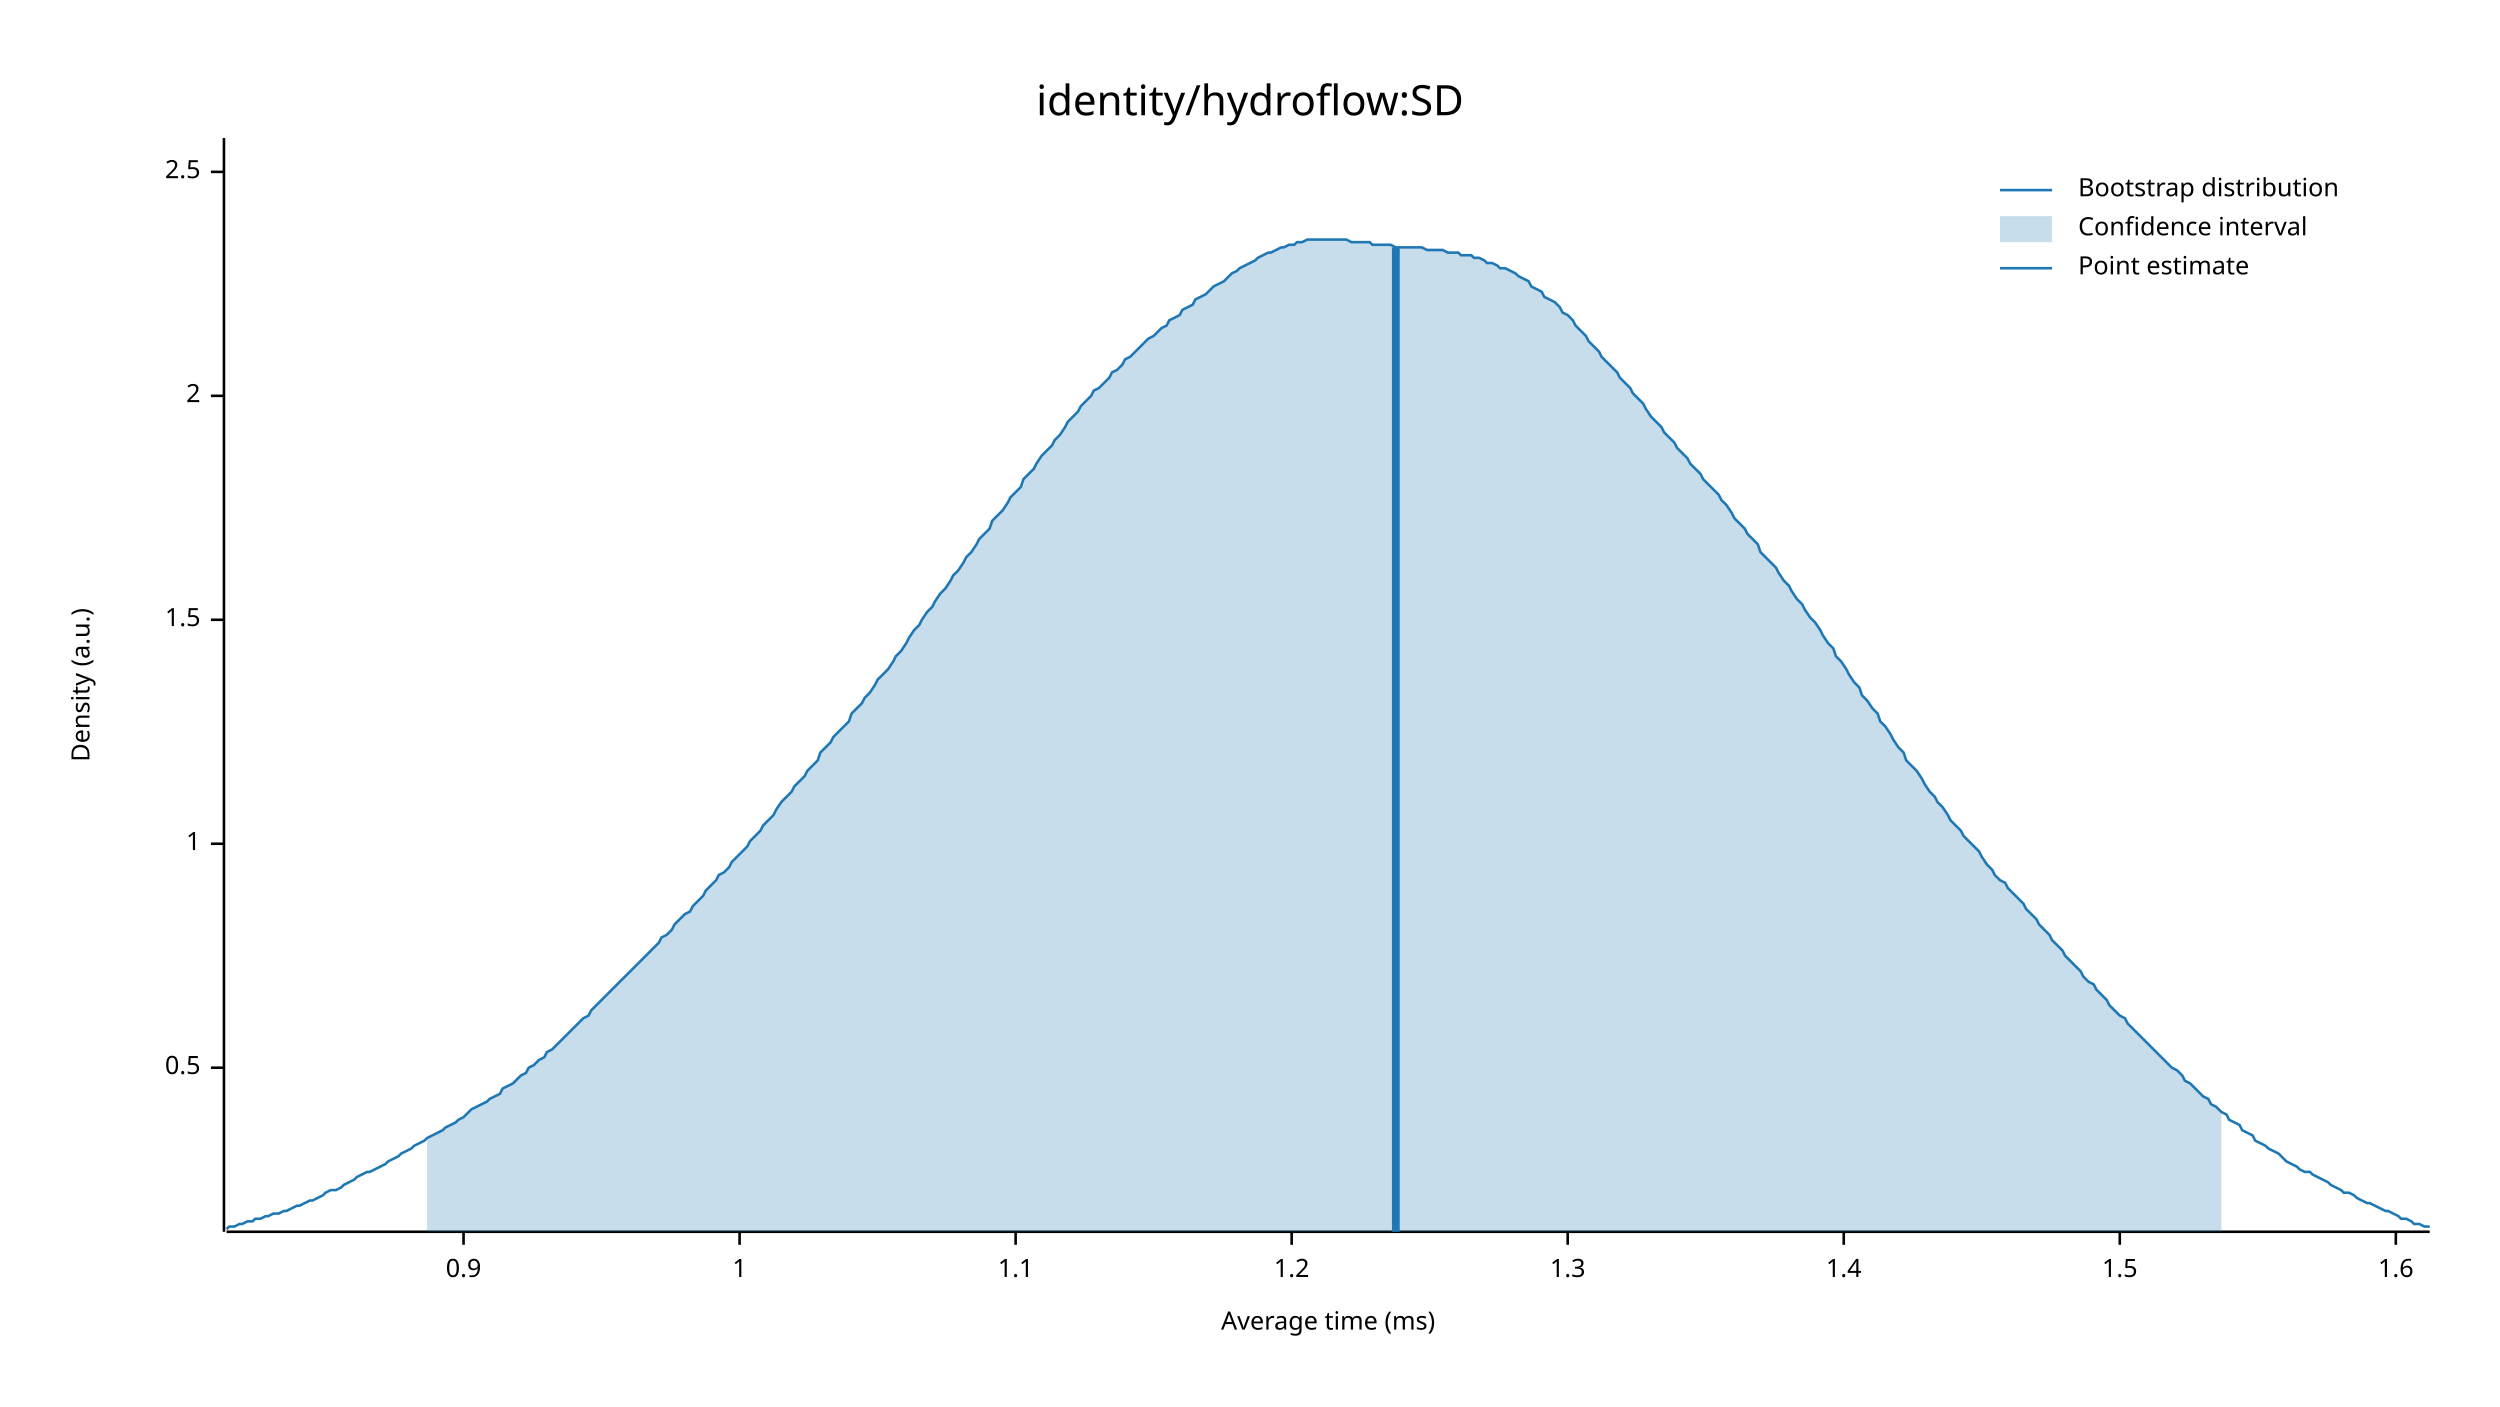
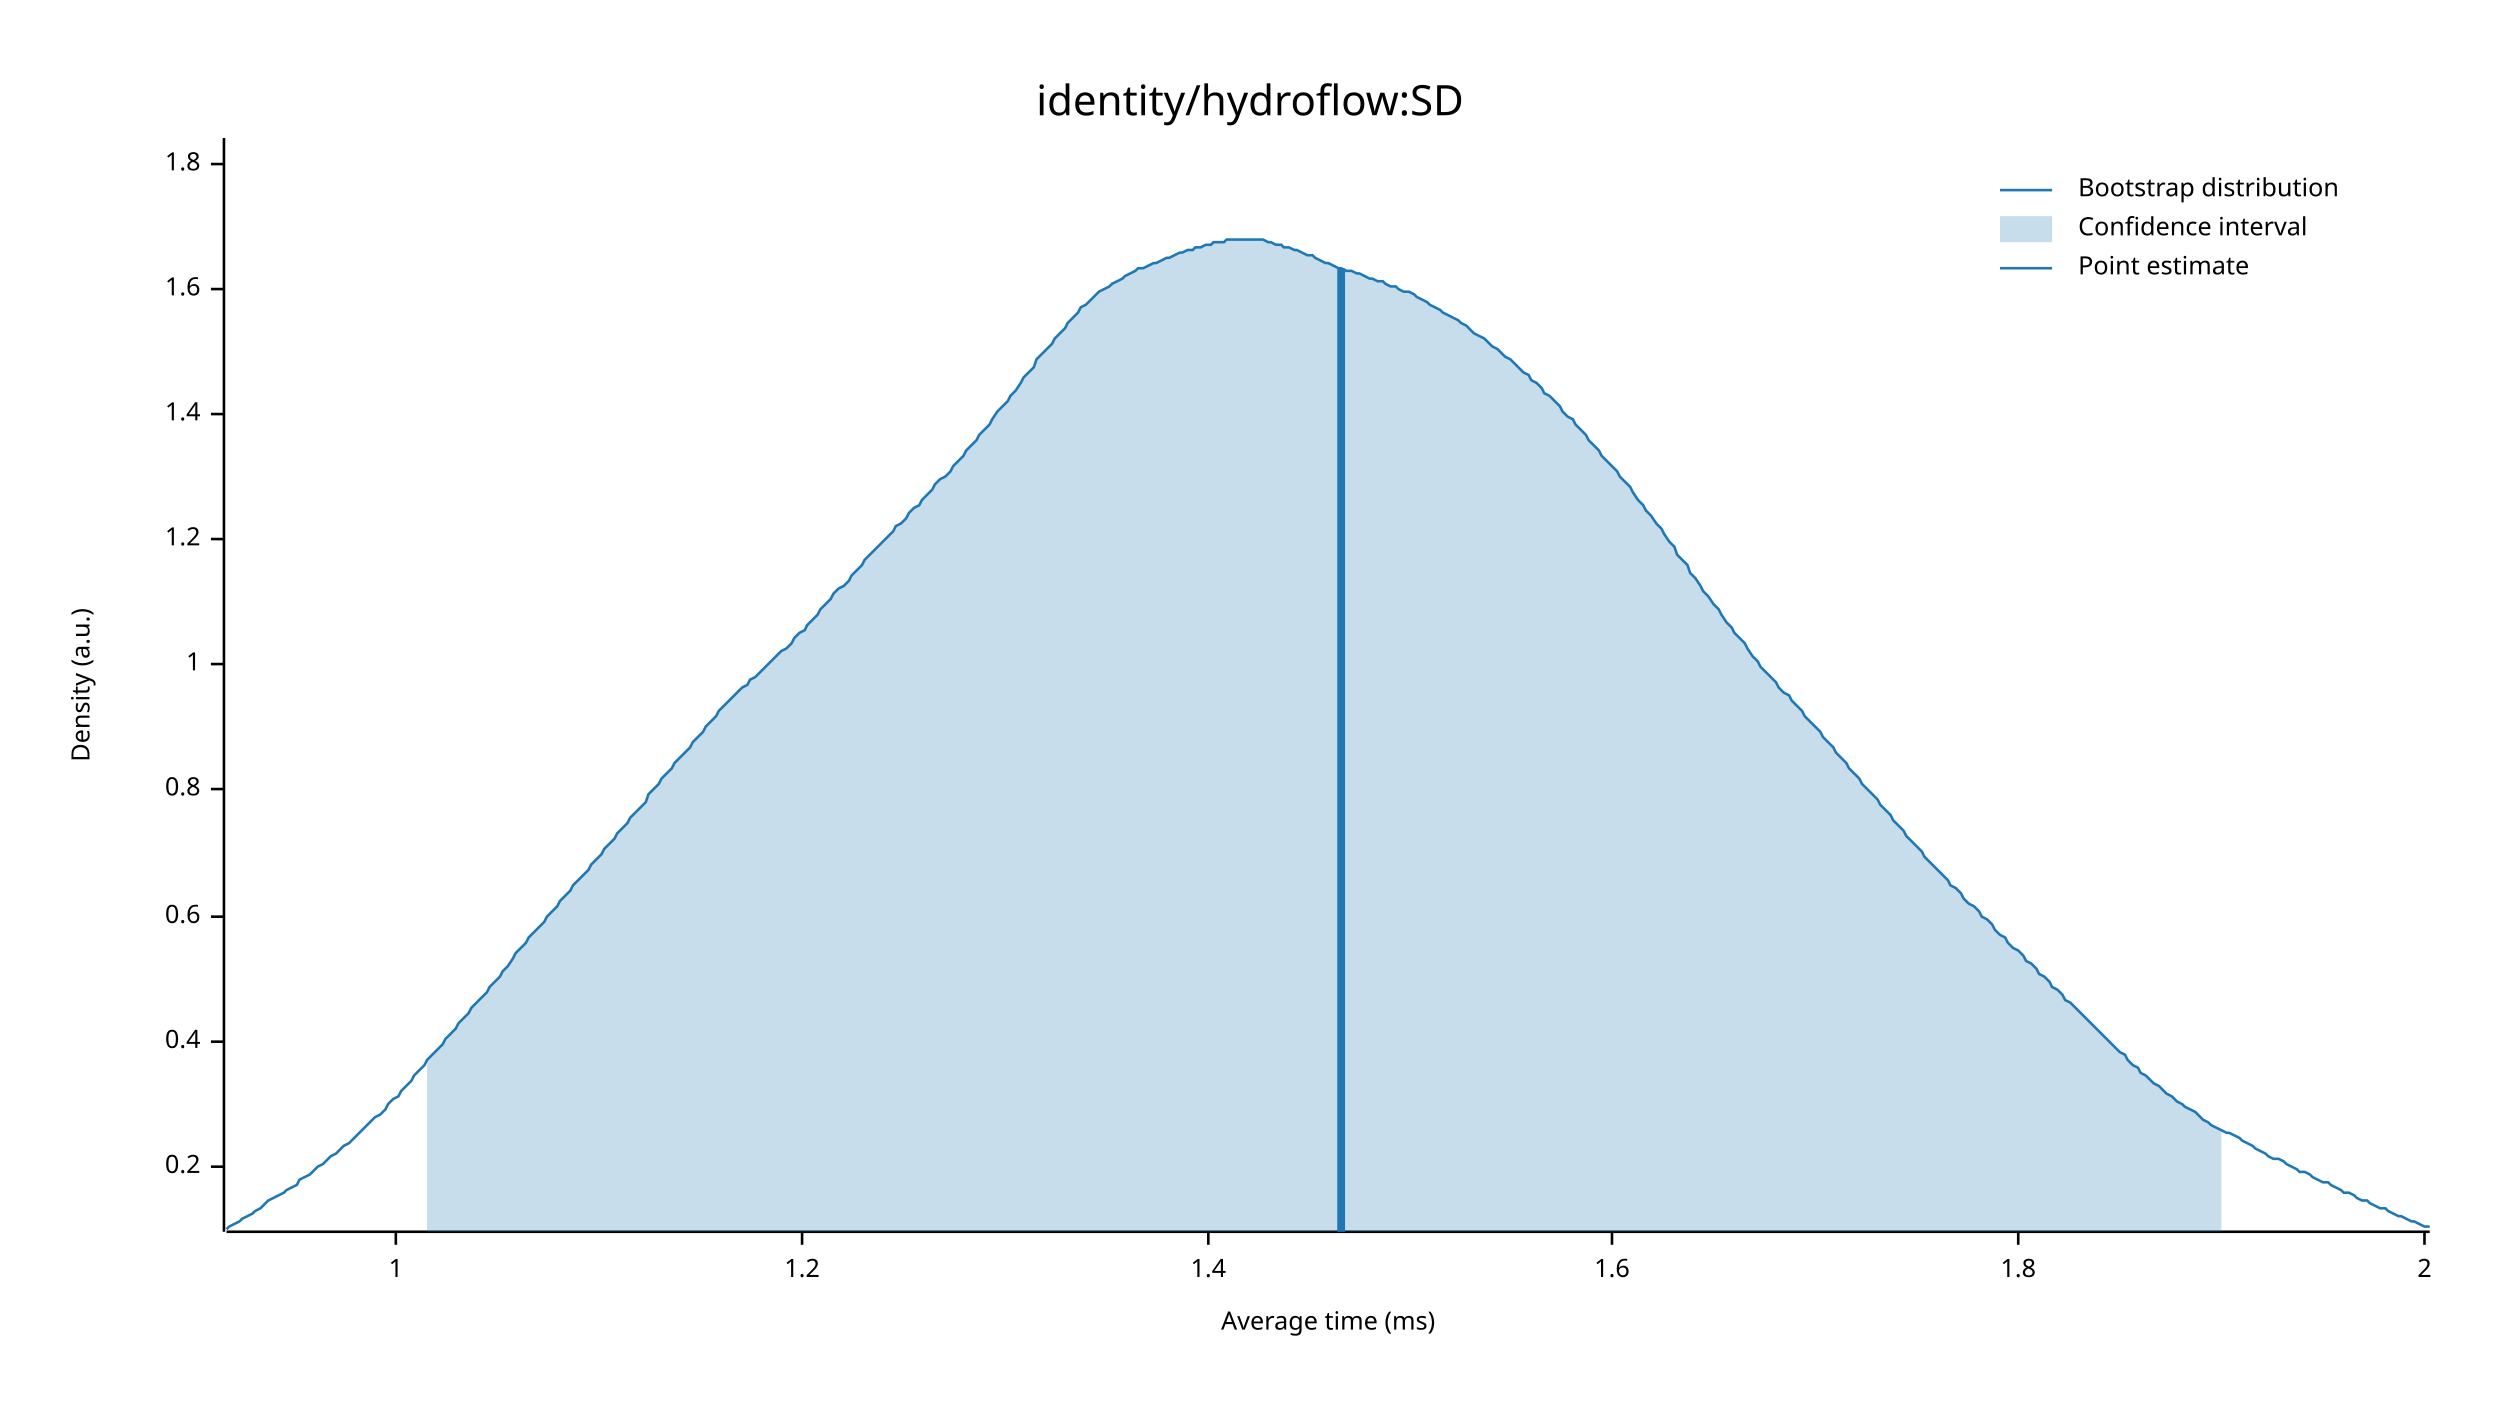
<svg xmlns="http://www.w3.org/2000/svg" width="960" height="540" viewBox="0 0 960 540">
  <text x="480" y="32" dy="0.76em" text-anchor="middle" font-family="sans-serif" font-size="16.129" opacity="1" fill="#000000">
identity/hydroflow:SD
</text>
  <text x="27" y="263" dy="0.76em" text-anchor="middle" font-family="sans-serif" font-size="9.677" opacity="1" fill="#000000" transform="rotate(270, 27, 263)">
Density (a.u.)
</text>
  <text x="510" y="513" dy="-0.5ex" text-anchor="middle" font-family="sans-serif" font-size="9.677" opacity="1" fill="#000000">
Average time (ms)
</text>
  <polyline fill="none" opacity="1" stroke="#000000" stroke-width="1" points="86,53 86,473 " />
-   <text x="77" y="410" dy="0.5ex" text-anchor="end" font-family="sans-serif" font-size="9.677" opacity="1" fill="#000000">
- 0.5
+   <text x="77" y="448" dy="0.5ex" text-anchor="end" font-family="sans-serif" font-size="9.677" opacity="1" fill="#000000">
+ 0.2
</text>
-   <polyline fill="none" opacity="1" stroke="#000000" stroke-width="1" points="81,410 86,410 " />
-   <text x="77" y="324" dy="0.5ex" text-anchor="end" font-family="sans-serif" font-size="9.677" opacity="1" fill="#000000">
+   <polyline fill="none" opacity="1" stroke="#000000" stroke-width="1" points="81,448 86,448 " />
+   <text x="77" y="400" dy="0.5ex" text-anchor="end" font-family="sans-serif" font-size="9.677" opacity="1" fill="#000000">
+ 0.4
+ </text>
+   <polyline fill="none" opacity="1" stroke="#000000" stroke-width="1" points="81,400 86,400 " />
+   <text x="77" y="352" dy="0.5ex" text-anchor="end" font-family="sans-serif" font-size="9.677" opacity="1" fill="#000000">
+ 0.6
+ </text>
+   <polyline fill="none" opacity="1" stroke="#000000" stroke-width="1" points="81,352 86,352 " />
+   <text x="77" y="303" dy="0.5ex" text-anchor="end" font-family="sans-serif" font-size="9.677" opacity="1" fill="#000000">
+ 0.8
+ </text>
+   <polyline fill="none" opacity="1" stroke="#000000" stroke-width="1" points="81,303 86,303 " />
+   <text x="77" y="255" dy="0.5ex" text-anchor="end" font-family="sans-serif" font-size="9.677" opacity="1" fill="#000000">
1
</text>
-   <polyline fill="none" opacity="1" stroke="#000000" stroke-width="1" points="81,324 86,324 " />
-   <text x="77" y="238" dy="0.5ex" text-anchor="end" font-family="sans-serif" font-size="9.677" opacity="1" fill="#000000">
- 1.5
+   <polyline fill="none" opacity="1" stroke="#000000" stroke-width="1" points="81,255 86,255 " />
+   <text x="77" y="207" dy="0.5ex" text-anchor="end" font-family="sans-serif" font-size="9.677" opacity="1" fill="#000000">
+ 1.2
</text>
-   <polyline fill="none" opacity="1" stroke="#000000" stroke-width="1" points="81,238 86,238 " />
-   <text x="77" y="152" dy="0.5ex" text-anchor="end" font-family="sans-serif" font-size="9.677" opacity="1" fill="#000000">
+   <polyline fill="none" opacity="1" stroke="#000000" stroke-width="1" points="81,207 86,207 " />
+   <text x="77" y="159" dy="0.5ex" text-anchor="end" font-family="sans-serif" font-size="9.677" opacity="1" fill="#000000">
+ 1.4
+ </text>
+   <polyline fill="none" opacity="1" stroke="#000000" stroke-width="1" points="81,159 86,159 " />
+   <text x="77" y="111" dy="0.5ex" text-anchor="end" font-family="sans-serif" font-size="9.677" opacity="1" fill="#000000">
+ 1.6
+ </text>
+   <polyline fill="none" opacity="1" stroke="#000000" stroke-width="1" points="81,111 86,111 " />
+   <text x="77" y="63" dy="0.5ex" text-anchor="end" font-family="sans-serif" font-size="9.677" opacity="1" fill="#000000">
+ 1.8
+ </text>
+   <polyline fill="none" opacity="1" stroke="#000000" stroke-width="1" points="81,63 86,63 " />
+   <polyline fill="none" opacity="1" stroke="#000000" stroke-width="1" points="87,473 933,473 " />
+   <text x="152" y="483" dy="0.76em" text-anchor="middle" font-family="sans-serif" font-size="9.677" opacity="1" fill="#000000">
+ 1
+ </text>
+   <polyline fill="none" opacity="1" stroke="#000000" stroke-width="1" points="152,473 152,478 " />
+   <text x="308" y="483" dy="0.76em" text-anchor="middle" font-family="sans-serif" font-size="9.677" opacity="1" fill="#000000">
+ 1.2
+ </text>
+   <polyline fill="none" opacity="1" stroke="#000000" stroke-width="1" points="308,473 308,478 " />
+   <text x="464" y="483" dy="0.76em" text-anchor="middle" font-family="sans-serif" font-size="9.677" opacity="1" fill="#000000">
+ 1.4
+ </text>
+   <polyline fill="none" opacity="1" stroke="#000000" stroke-width="1" points="464,473 464,478 " />
+   <text x="619" y="483" dy="0.76em" text-anchor="middle" font-family="sans-serif" font-size="9.677" opacity="1" fill="#000000">
+ 1.6
+ </text>
+   <polyline fill="none" opacity="1" stroke="#000000" stroke-width="1" points="619,473 619,478 " />
+   <text x="775" y="483" dy="0.76em" text-anchor="middle" font-family="sans-serif" font-size="9.677" opacity="1" fill="#000000">
+ 1.8
+ </text>
+   <polyline fill="none" opacity="1" stroke="#000000" stroke-width="1" points="775,473 775,478 " />
+   <text x="931" y="483" dy="0.76em" text-anchor="middle" font-family="sans-serif" font-size="9.677" opacity="1" fill="#000000">
2
</text>
-   <polyline fill="none" opacity="1" stroke="#000000" stroke-width="1" points="81,152 86,152 " />
-   <text x="77" y="66" dy="0.5ex" text-anchor="end" font-family="sans-serif" font-size="9.677" opacity="1" fill="#000000">
- 2.5
- </text>
-   <polyline fill="none" opacity="1" stroke="#000000" stroke-width="1" points="81,66 86,66 " />
-   <polyline fill="none" opacity="1" stroke="#000000" stroke-width="1" points="87,473 933,473 " />
-   <text x="178" y="483" dy="0.76em" text-anchor="middle" font-family="sans-serif" font-size="9.677" opacity="1" fill="#000000">
- 0.9
- </text>
-   <polyline fill="none" opacity="1" stroke="#000000" stroke-width="1" points="178,473 178,478 " />
-   <text x="284" y="483" dy="0.76em" text-anchor="middle" font-family="sans-serif" font-size="9.677" opacity="1" fill="#000000">
- 1
- </text>
-   <polyline fill="none" opacity="1" stroke="#000000" stroke-width="1" points="284,473 284,478 " />
-   <text x="390" y="483" dy="0.76em" text-anchor="middle" font-family="sans-serif" font-size="9.677" opacity="1" fill="#000000">
- 1.1
- </text>
-   <polyline fill="none" opacity="1" stroke="#000000" stroke-width="1" points="390,473 390,478 " />
-   <text x="496" y="483" dy="0.76em" text-anchor="middle" font-family="sans-serif" font-size="9.677" opacity="1" fill="#000000">
- 1.2
- </text>
-   <polyline fill="none" opacity="1" stroke="#000000" stroke-width="1" points="496,473 496,478 " />
-   <text x="602" y="483" dy="0.76em" text-anchor="middle" font-family="sans-serif" font-size="9.677" opacity="1" fill="#000000">
- 1.3
- </text>
-   <polyline fill="none" opacity="1" stroke="#000000" stroke-width="1" points="602,473 602,478 " />
-   <text x="708" y="483" dy="0.76em" text-anchor="middle" font-family="sans-serif" font-size="9.677" opacity="1" fill="#000000">
- 1.4
- </text>
-   <polyline fill="none" opacity="1" stroke="#000000" stroke-width="1" points="708,473 708,478 " />
-   <text x="814" y="483" dy="0.76em" text-anchor="middle" font-family="sans-serif" font-size="9.677" opacity="1" fill="#000000">
- 1.5
- </text>
-   <polyline fill="none" opacity="1" stroke="#000000" stroke-width="1" points="814,473 814,478 " />
-   <text x="920" y="483" dy="0.76em" text-anchor="middle" font-family="sans-serif" font-size="9.677" opacity="1" fill="#000000">
- 1.6
- </text>
-   <polyline fill="none" opacity="1" stroke="#000000" stroke-width="1" points="920,473 920,478 " />
-   <polyline fill="none" opacity="1" stroke="#1F78B4" stroke-width="1" points="87,472 88,471 90,471 92,470 93,470 95,469 97,469 98,468 100,468 102,467 103,467 105,466 107,466 109,465 110,465 112,464 114,463 115,463 117,462 119,461 120,461 122,460 124,459 125,458 127,457 129,457 131,456 132,455 134,454 136,453 137,452 139,451 141,450 142,450 144,449 146,448 148,447 149,446 151,445 153,444 154,443 156,442 158,441 159,440 161,439 163,438 164,437 166,436 168,435 170,434 171,433 173,432 175,431 176,430 178,429 180,427 181,426 183,425 185,424 187,423 188,422 190,421 192,420 193,418 195,417 197,416 198,415 200,413 202,412 203,410 205,409 207,407 209,406 210,404 212,403 214,401 215,400 217,398 219,396 220,395 222,393 224,391 226,390 227,388 229,386 231,384 232,383 234,381 236,379 237,378 239,376 241,374 242,373 244,371 246,369 248,367 249,366 251,364 253,362 254,360 256,359 258,357 259,355 261,353 263,351 265,350 266,348 268,346 270,344 271,342 273,340 275,338 276,336 278,335 280,333 281,331 283,329 285,327 287,325 288,323 290,321 292,319 293,317 295,315 297,313 298,311 300,308 302,306 304,304 305,302 307,300 309,298 310,296 312,294 314,292 315,289 317,287 319,285 320,283 322,281 324,279 326,277 327,274 329,272 331,270 332,268 334,266 336,263 337,261 339,259 341,257 343,254 344,252 346,250 348,247 349,245 351,242 353,240 354,238 356,235 358,233 359,231 361,228 363,226 365,223 366,221 368,219 370,216 371,214 373,212 375,209 376,207 378,205 380,203 381,200 383,198 385,196 387,193 388,191 390,189 392,187 393,184 395,182 397,180 398,178 400,175 402,173 404,171 405,169 407,167 409,164 410,162 412,160 414,158 415,156 417,154 419,152 420,150 422,149 424,147 426,145 427,143 429,142 431,140 432,138 434,137 436,135 437,134 439,132 441,130 443,129 444,128 446,126 448,125 449,123 451,122 453,121 454,119 456,118 458,117 459,115 461,114 463,113 465,111 466,110 468,109 470,108 471,107 473,105 475,104 476,103 478,102 480,101 482,100 483,99 485,98 487,97 488,97 490,96 492,95 493,95 495,94 497,94 498,93 500,93 502,92 504,92 505,92 507,92 509,92 510,92 512,92 514,92 515,92 517,92 519,93 521,93 522,93 524,93 526,93 527,94 529,94 531,94 532,94 534,94 536,95 537,95 539,95 541,95 543,95 544,95 546,95 548,96 549,96 551,96 553,96 554,96 556,97 558,97 560,97 561,98 563,98 565,98 566,99 568,99 570,100 571,101 573,101 575,102 576,103 578,103 580,104 582,105 583,106 585,107 587,108 588,110 590,111 592,112 593,114 595,115 597,116 599,118 600,120 602,121 604,123 605,125 607,127 609,129 610,131 612,133 614,135 615,137 617,139 619,141 621,143 622,145 624,147 626,149 627,151 629,153 631,155 632,157 634,160 636,162 638,164 639,166 641,168 643,170 644,172 646,174 648,176 649,178 651,180 653,182 654,184 656,186 658,188 660,190 661,192 663,194 665,197 666,199 668,201 670,203 671,205 673,207 675,209 676,212 678,214 680,216 682,218 683,220 685,223 687,225 688,227 690,230 692,232 693,234 695,237 697,239 699,242 700,244 702,247 704,249 705,252 707,254 709,257 710,259 712,262 714,264 715,267 717,269 719,272 721,274 722,277 724,279 726,282 727,284 729,287 731,289 732,292 734,294 736,296 738,299 739,301 741,304 743,306 744,308 746,310 748,313 749,315 751,317 753,319 754,321 756,323 758,325 760,327 761,329 763,332 765,334 766,336 768,338 770,339 771,341 773,343 775,345 777,347 778,349 780,351 782,353 783,355 785,357 787,359 788,361 790,363 792,365 793,367 795,369 797,371 799,373 800,375 802,377 804,378 805,380 807,382 809,384 810,386 812,388 814,390 816,391 817,393 819,395 821,397 822,398 824,400 826,402 827,403 829,405 831,407 832,408 834,410 836,411 838,413 839,415 841,416 843,418 844,419 846,421 848,422 849,424 851,425 853,427 855,428 856,430 858,431 860,432 861,434 863,435 865,436 866,438 868,439 870,440 871,441 873,442 875,443 877,445 878,446 880,447 882,448 883,449 885,450 887,450 888,451 890,452 892,453 894,454 895,455 897,456 899,457 900,458 902,458 904,459 905,460 907,461 909,462 910,462 912,463 914,464 916,465 917,465 919,466 921,467 922,468 924,468 926,469 927,470 929,470 931,471 933,471 " />
-   <polygon opacity="0.25" fill="#1F78B4" points="164,437 166,436 168,435 170,434 171,433 173,432 175,431 176,430 178,429 180,427 181,426 183,425 185,424 187,423 188,422 190,421 192,420 193,418 195,417 197,416 198,415 200,413 202,412 203,410 205,409 207,407 209,406 210,404 212,403 214,401 215,400 217,398 219,396 220,395 222,393 224,391 226,390 227,388 229,386 231,384 232,383 234,381 236,379 237,378 239,376 241,374 242,373 244,371 246,369 248,367 249,366 251,364 253,362 254,360 256,359 258,357 259,355 261,353 263,351 265,350 266,348 268,346 270,344 271,342 273,340 275,338 276,336 278,335 280,333 281,331 283,329 285,327 287,325 288,323 290,321 292,319 293,317 295,315 297,313 298,311 300,308 302,306 304,304 305,302 307,300 309,298 310,296 312,294 314,292 315,289 317,287 319,285 320,283 322,281 324,279 326,277 327,274 329,272 331,270 332,268 334,266 336,263 337,261 339,259 341,257 343,254 344,252 346,250 348,247 349,245 351,242 353,240 354,238 356,235 358,233 359,231 361,228 363,226 365,223 366,221 368,219 370,216 371,214 373,212 375,209 376,207 378,205 380,203 381,200 383,198 385,196 387,193 388,191 390,189 392,187 393,184 395,182 397,180 398,178 400,175 402,173 404,171 405,169 407,167 409,164 410,162 412,160 414,158 415,156 417,154 419,152 420,150 422,149 424,147 426,145 427,143 429,142 431,140 432,138 434,137 436,135 437,134 439,132 441,130 443,129 444,128 446,126 448,125 449,123 451,122 453,121 454,119 456,118 458,117 459,115 461,114 463,113 465,111 466,110 468,109 470,108 471,107 473,105 475,104 476,103 478,102 480,101 482,100 483,99 485,98 487,97 488,97 490,96 492,95 493,95 495,94 497,94 498,93 500,93 502,92 504,92 505,92 507,92 509,92 510,92 512,92 514,92 515,92 517,92 519,93 521,93 522,93 524,93 526,93 527,94 529,94 531,94 532,94 534,94 536,95 537,95 539,95 541,95 543,95 544,95 546,95 548,96 549,96 551,96 553,96 554,96 556,97 558,97 560,97 561,98 563,98 565,98 566,99 568,99 570,100 571,101 573,101 575,102 576,103 578,103 580,104 582,105 583,106 585,107 587,108 588,110 590,111 592,112 593,114 595,115 597,116 599,118 600,120 602,121 604,123 605,125 607,127 609,129 610,131 612,133 614,135 615,137 617,139 619,141 621,143 622,145 624,147 626,149 627,151 629,153 631,155 632,157 634,160 636,162 638,164 639,166 641,168 643,170 644,172 646,174 648,176 649,178 651,180 653,182 654,184 656,186 658,188 660,190 661,192 663,194 665,197 666,199 668,201 670,203 671,205 673,207 675,209 676,212 678,214 680,216 682,218 683,220 685,223 687,225 688,227 690,230 692,232 693,234 695,237 697,239 699,242 700,244 702,247 704,249 705,252 707,254 709,257 710,259 712,262 714,264 715,267 717,269 719,272 721,274 722,277 724,279 726,282 727,284 729,287 731,289 732,292 734,294 736,296 738,299 739,301 741,304 743,306 744,308 746,310 748,313 749,315 751,317 753,319 754,321 756,323 758,325 760,327 761,329 763,332 765,334 766,336 768,338 770,339 771,341 773,343 775,345 777,347 778,349 780,351 782,353 783,355 785,357 787,359 788,361 790,363 792,365 793,367 795,369 797,371 799,373 800,375 802,377 804,378 805,380 807,382 809,384 810,386 812,388 814,390 816,391 817,393 819,395 821,397 822,398 824,400 826,402 827,403 829,405 831,407 832,408 834,410 836,411 838,413 839,415 841,416 843,418 844,419 846,421 848,422 849,424 851,425 853,427 853,473 164,473 " />
-   <polyline fill="none" opacity="1" stroke="#1F78B4" stroke-width="3" points="536,473 536,95 " />
+   <polyline fill="none" opacity="1" stroke="#000000" stroke-width="1" points="931,473 931,478 " />
+   <polyline fill="none" opacity="1" stroke="#1F78B4" stroke-width="1" points="87,472 88,471 90,470 92,469 93,468 95,467 97,466 98,465 100,464 102,462 103,461 105,460 107,459 109,458 110,457 112,456 114,455 115,453 117,452 119,451 120,450 122,448 124,447 125,446 127,444 129,443 131,441 132,440 134,439 136,437 137,436 139,434 141,432 142,431 144,429 146,428 148,426 149,424 151,422 153,421 154,419 156,417 158,415 159,413 161,411 163,409 164,407 166,405 168,403 170,401 171,399 173,397 175,395 176,393 178,391 180,389 181,387 183,385 185,383 187,381 188,379 190,377 192,375 193,373 195,371 197,368 198,366 200,364 202,362 203,360 205,358 207,356 209,354 210,352 212,350 214,348 215,346 217,344 219,342 220,340 222,338 224,336 226,334 227,332 229,330 231,328 232,326 234,324 236,322 237,320 239,318 241,316 242,314 244,312 246,310 248,308 249,305 251,303 253,301 254,299 256,297 258,295 259,293 261,291 263,289 265,287 266,285 268,283 270,281 271,279 273,277 275,275 276,273 278,271 280,269 281,268 283,266 285,264 287,263 288,261 290,260 292,258 293,257 295,255 297,253 298,252 300,250 302,249 304,247 305,245 307,243 309,242 310,240 312,238 314,236 315,234 317,232 319,230 320,228 322,226 324,225 326,223 327,221 329,219 331,217 332,215 334,213 336,211 337,210 339,208 341,206 343,204 344,202 346,201 348,199 349,197 351,195 353,194 354,192 356,190 358,188 359,186 361,184 363,183 365,181 366,179 368,177 370,175 371,173 373,171 375,169 376,167 378,165 380,163 381,161 383,158 385,156 387,154 388,152 390,150 392,147 393,145 395,143 397,141 398,138 400,136 402,134 404,132 405,130 407,128 409,126 410,124 412,122 414,120 415,118 417,117 419,115 420,114 422,112 424,111 426,110 427,109 429,108 431,107 432,106 434,105 436,104 437,103 439,103 441,102 443,101 444,101 446,100 448,99 449,99 451,98 453,97 454,97 456,96 458,96 459,95 461,95 463,94 465,94 466,93 468,93 470,93 471,92 473,92 475,92 476,92 478,92 480,92 482,92 483,92 485,92 487,93 488,93 490,94 492,94 493,95 495,95 497,96 498,96 500,97 502,98 504,98 505,99 507,100 509,101 510,101 512,102 514,103 515,103 517,104 519,104 521,105 522,105 524,106 526,107 527,107 529,108 531,108 532,109 534,110 536,110 537,111 539,112 541,112 543,113 544,114 546,115 548,116 549,117 551,118 553,119 554,120 556,121 558,122 560,123 561,124 563,125 565,127 566,128 568,129 570,130 571,131 573,133 575,134 576,135 578,137 580,138 582,140 583,141 585,143 587,144 588,146 590,147 592,149 593,151 595,152 597,154 599,156 600,158 602,160 604,161 605,163 607,165 609,167 610,169 612,171 614,173 615,175 617,177 619,179 621,181 622,183 624,185 626,187 627,189 629,192 631,194 632,196 634,198 636,201 638,203 639,205 641,208 643,210 644,213 646,215 648,217 649,220 651,222 653,225 654,227 656,229 658,232 660,234 661,236 663,239 665,241 666,243 668,245 670,247 671,249 673,252 675,254 676,256 678,258 680,260 682,262 683,264 685,266 687,267 688,269 690,271 692,273 693,275 695,277 697,279 699,281 700,283 702,285 704,287 705,289 707,291 709,293 710,295 712,297 714,299 715,301 717,303 719,305 721,307 722,309 724,311 726,313 727,315 729,317 731,319 732,321 734,323 736,325 738,327 739,329 741,331 743,333 744,334 746,336 748,338 749,340 751,341 753,343 754,345 756,347 758,348 760,350 761,352 763,353 765,355 766,357 768,359 770,360 771,362 773,364 775,365 777,367 778,369 780,370 782,372 783,374 785,375 787,377 788,379 790,380 792,382 793,384 795,385 797,387 799,389 800,390 802,392 804,394 805,395 807,397 809,399 810,400 812,402 814,404 816,405 817,407 819,409 821,410 822,412 824,413 826,415 827,416 829,417 831,419 832,420 834,421 836,423 838,424 839,425 841,426 843,427 844,428 846,430 848,431 849,432 851,433 853,434 855,435 856,435 858,436 860,437 861,438 863,439 865,440 866,441 868,442 870,443 871,444 873,445 875,445 877,446 878,447 880,448 882,449 883,450 885,450 887,451 888,452 890,453 892,454 894,454 895,455 897,456 899,457 900,458 902,458 904,459 905,460 907,461 909,461 910,462 912,463 914,464 916,464 917,465 919,466 921,467 922,467 924,468 926,469 927,469 929,470 931,471 933,471 " />
+   <polygon opacity="0.25" fill="#1F78B4" points="164,407 166,405 168,403 170,401 171,399 173,397 175,395 176,393 178,391 180,389 181,387 183,385 185,383 187,381 188,379 190,377 192,375 193,373 195,371 197,368 198,366 200,364 202,362 203,360 205,358 207,356 209,354 210,352 212,350 214,348 215,346 217,344 219,342 220,340 222,338 224,336 226,334 227,332 229,330 231,328 232,326 234,324 236,322 237,320 239,318 241,316 242,314 244,312 246,310 248,308 249,305 251,303 253,301 254,299 256,297 258,295 259,293 261,291 263,289 265,287 266,285 268,283 270,281 271,279 273,277 275,275 276,273 278,271 280,269 281,268 283,266 285,264 287,263 288,261 290,260 292,258 293,257 295,255 297,253 298,252 300,250 302,249 304,247 305,245 307,243 309,242 310,240 312,238 314,236 315,234 317,232 319,230 320,228 322,226 324,225 326,223 327,221 329,219 331,217 332,215 334,213 336,211 337,210 339,208 341,206 343,204 344,202 346,201 348,199 349,197 351,195 353,194 354,192 356,190 358,188 359,186 361,184 363,183 365,181 366,179 368,177 370,175 371,173 373,171 375,169 376,167 378,165 380,163 381,161 383,158 385,156 387,154 388,152 390,150 392,147 393,145 395,143 397,141 398,138 400,136 402,134 404,132 405,130 407,128 409,126 410,124 412,122 414,120 415,118 417,117 419,115 420,114 422,112 424,111 426,110 427,109 429,108 431,107 432,106 434,105 436,104 437,103 439,103 441,102 443,101 444,101 446,100 448,99 449,99 451,98 453,97 454,97 456,96 458,96 459,95 461,95 463,94 465,94 466,93 468,93 470,93 471,92 473,92 475,92 476,92 478,92 480,92 482,92 483,92 485,92 487,93 488,93 490,94 492,94 493,95 495,95 497,96 498,96 500,97 502,98 504,98 505,99 507,100 509,101 510,101 512,102 514,103 515,103 517,104 519,104 521,105 522,105 524,106 526,107 527,107 529,108 531,108 532,109 534,110 536,110 537,111 539,112 541,112 543,113 544,114 546,115 548,116 549,117 551,118 553,119 554,120 556,121 558,122 560,123 561,124 563,125 565,127 566,128 568,129 570,130 571,131 573,133 575,134 576,135 578,137 580,138 582,140 583,141 585,143 587,144 588,146 590,147 592,149 593,151 595,152 597,154 599,156 600,158 602,160 604,161 605,163 607,165 609,167 610,169 612,171 614,173 615,175 617,177 619,179 621,181 622,183 624,185 626,187 627,189 629,192 631,194 632,196 634,198 636,201 638,203 639,205 641,208 643,210 644,213 646,215 648,217 649,220 651,222 653,225 654,227 656,229 658,232 660,234 661,236 663,239 665,241 666,243 668,245 670,247 671,249 673,252 675,254 676,256 678,258 680,260 682,262 683,264 685,266 687,267 688,269 690,271 692,273 693,275 695,277 697,279 699,281 700,283 702,285 704,287 705,289 707,291 709,293 710,295 712,297 714,299 715,301 717,303 719,305 721,307 722,309 724,311 726,313 727,315 729,317 731,319 732,321 734,323 736,325 738,327 739,329 741,331 743,333 744,334 746,336 748,338 749,340 751,341 753,343 754,345 756,347 758,348 760,350 761,352 763,353 765,355 766,357 768,359 770,360 771,362 773,364 775,365 777,367 778,369 780,370 782,372 783,374 785,375 787,377 788,379 790,380 792,382 793,384 795,385 797,387 799,389 800,390 802,392 804,394 805,395 807,397 809,399 810,400 812,402 814,404 816,405 817,407 819,409 821,410 822,412 824,413 826,415 827,416 829,417 831,419 832,420 834,421 836,423 838,424 839,425 841,426 843,427 844,428 846,430 848,431 849,432 851,433 853,434 853,473 164,473 " />
+   <polyline fill="none" opacity="1" stroke="#1F78B4" stroke-width="3" points="515,473 515,103 " />
  <text x="798" y="68" dy="0.76em" text-anchor="start" font-family="sans-serif" font-size="9.677" opacity="1" fill="#000000">
Bootstrap distribution
</text>
  <text x="798" y="83" dy="0.76em" text-anchor="start" font-family="sans-serif" font-size="9.677" opacity="1" fill="#000000">
Confidence interval
</text>
  <text x="798" y="98" dy="0.76em" text-anchor="start" font-family="sans-serif" font-size="9.677" opacity="1" fill="#000000">
Point estimate
</text>
  <polyline fill="none" opacity="1" stroke="#1F78B4" stroke-width="1" points="768,73 788,73 " />
  <rect x="768" y="83" width="20" height="10" opacity="0.25" fill="#1F78B4" stroke="none" />
  <polyline fill="none" opacity="1" stroke="#1F78B4" stroke-width="1" points="768,103 788,103 " />
</svg>
